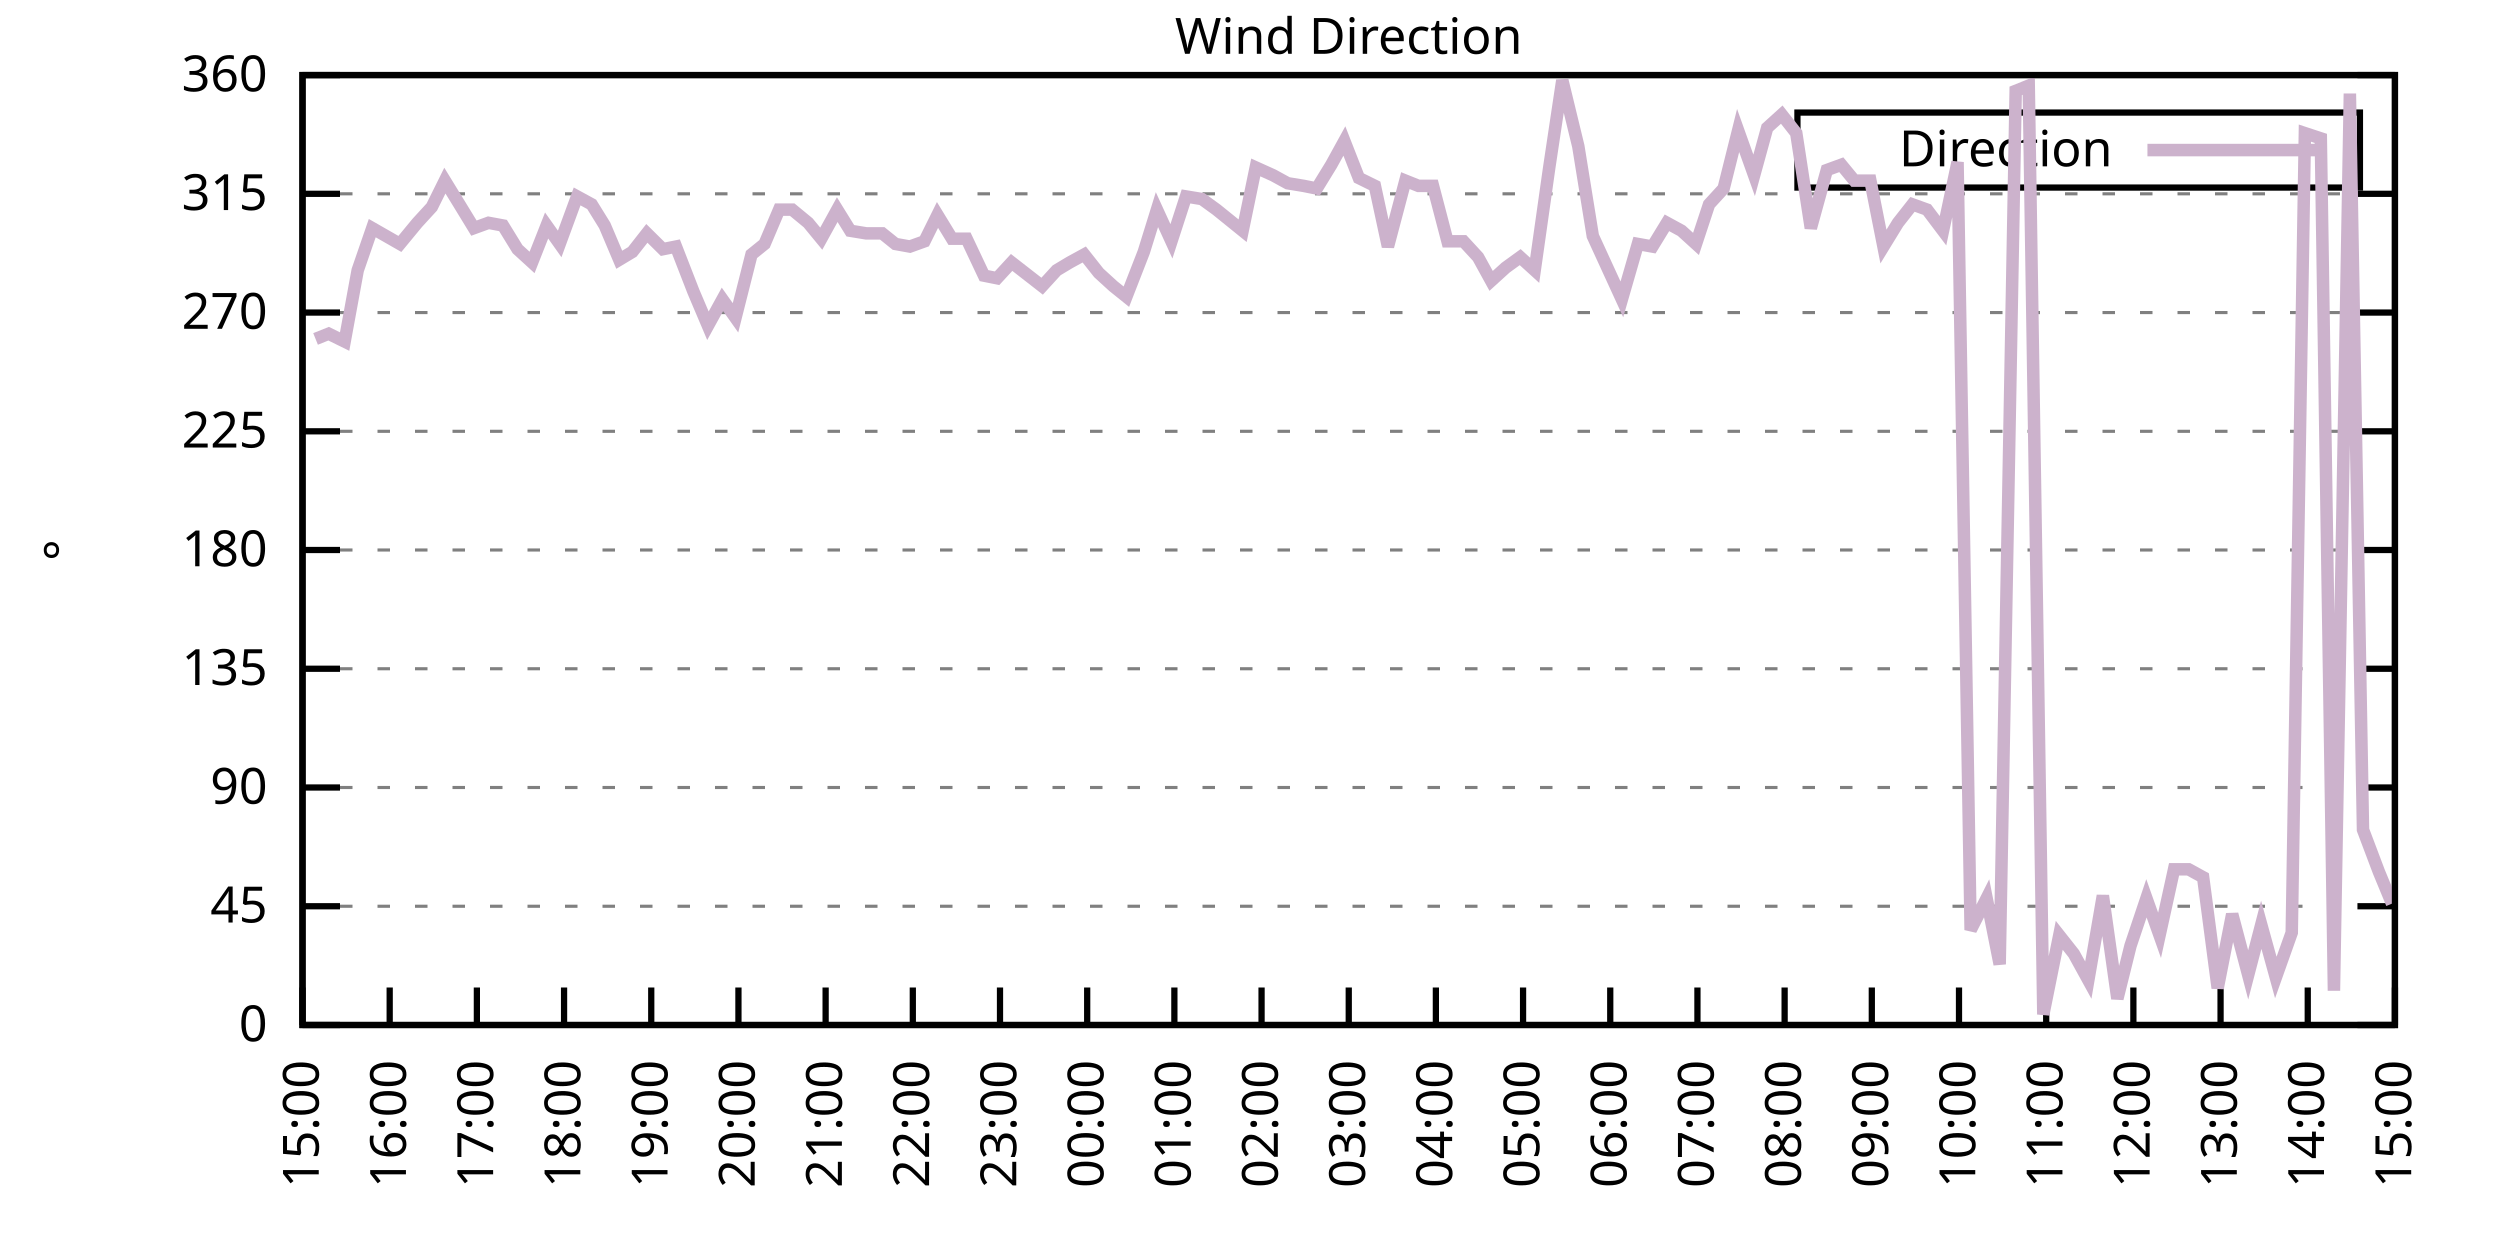
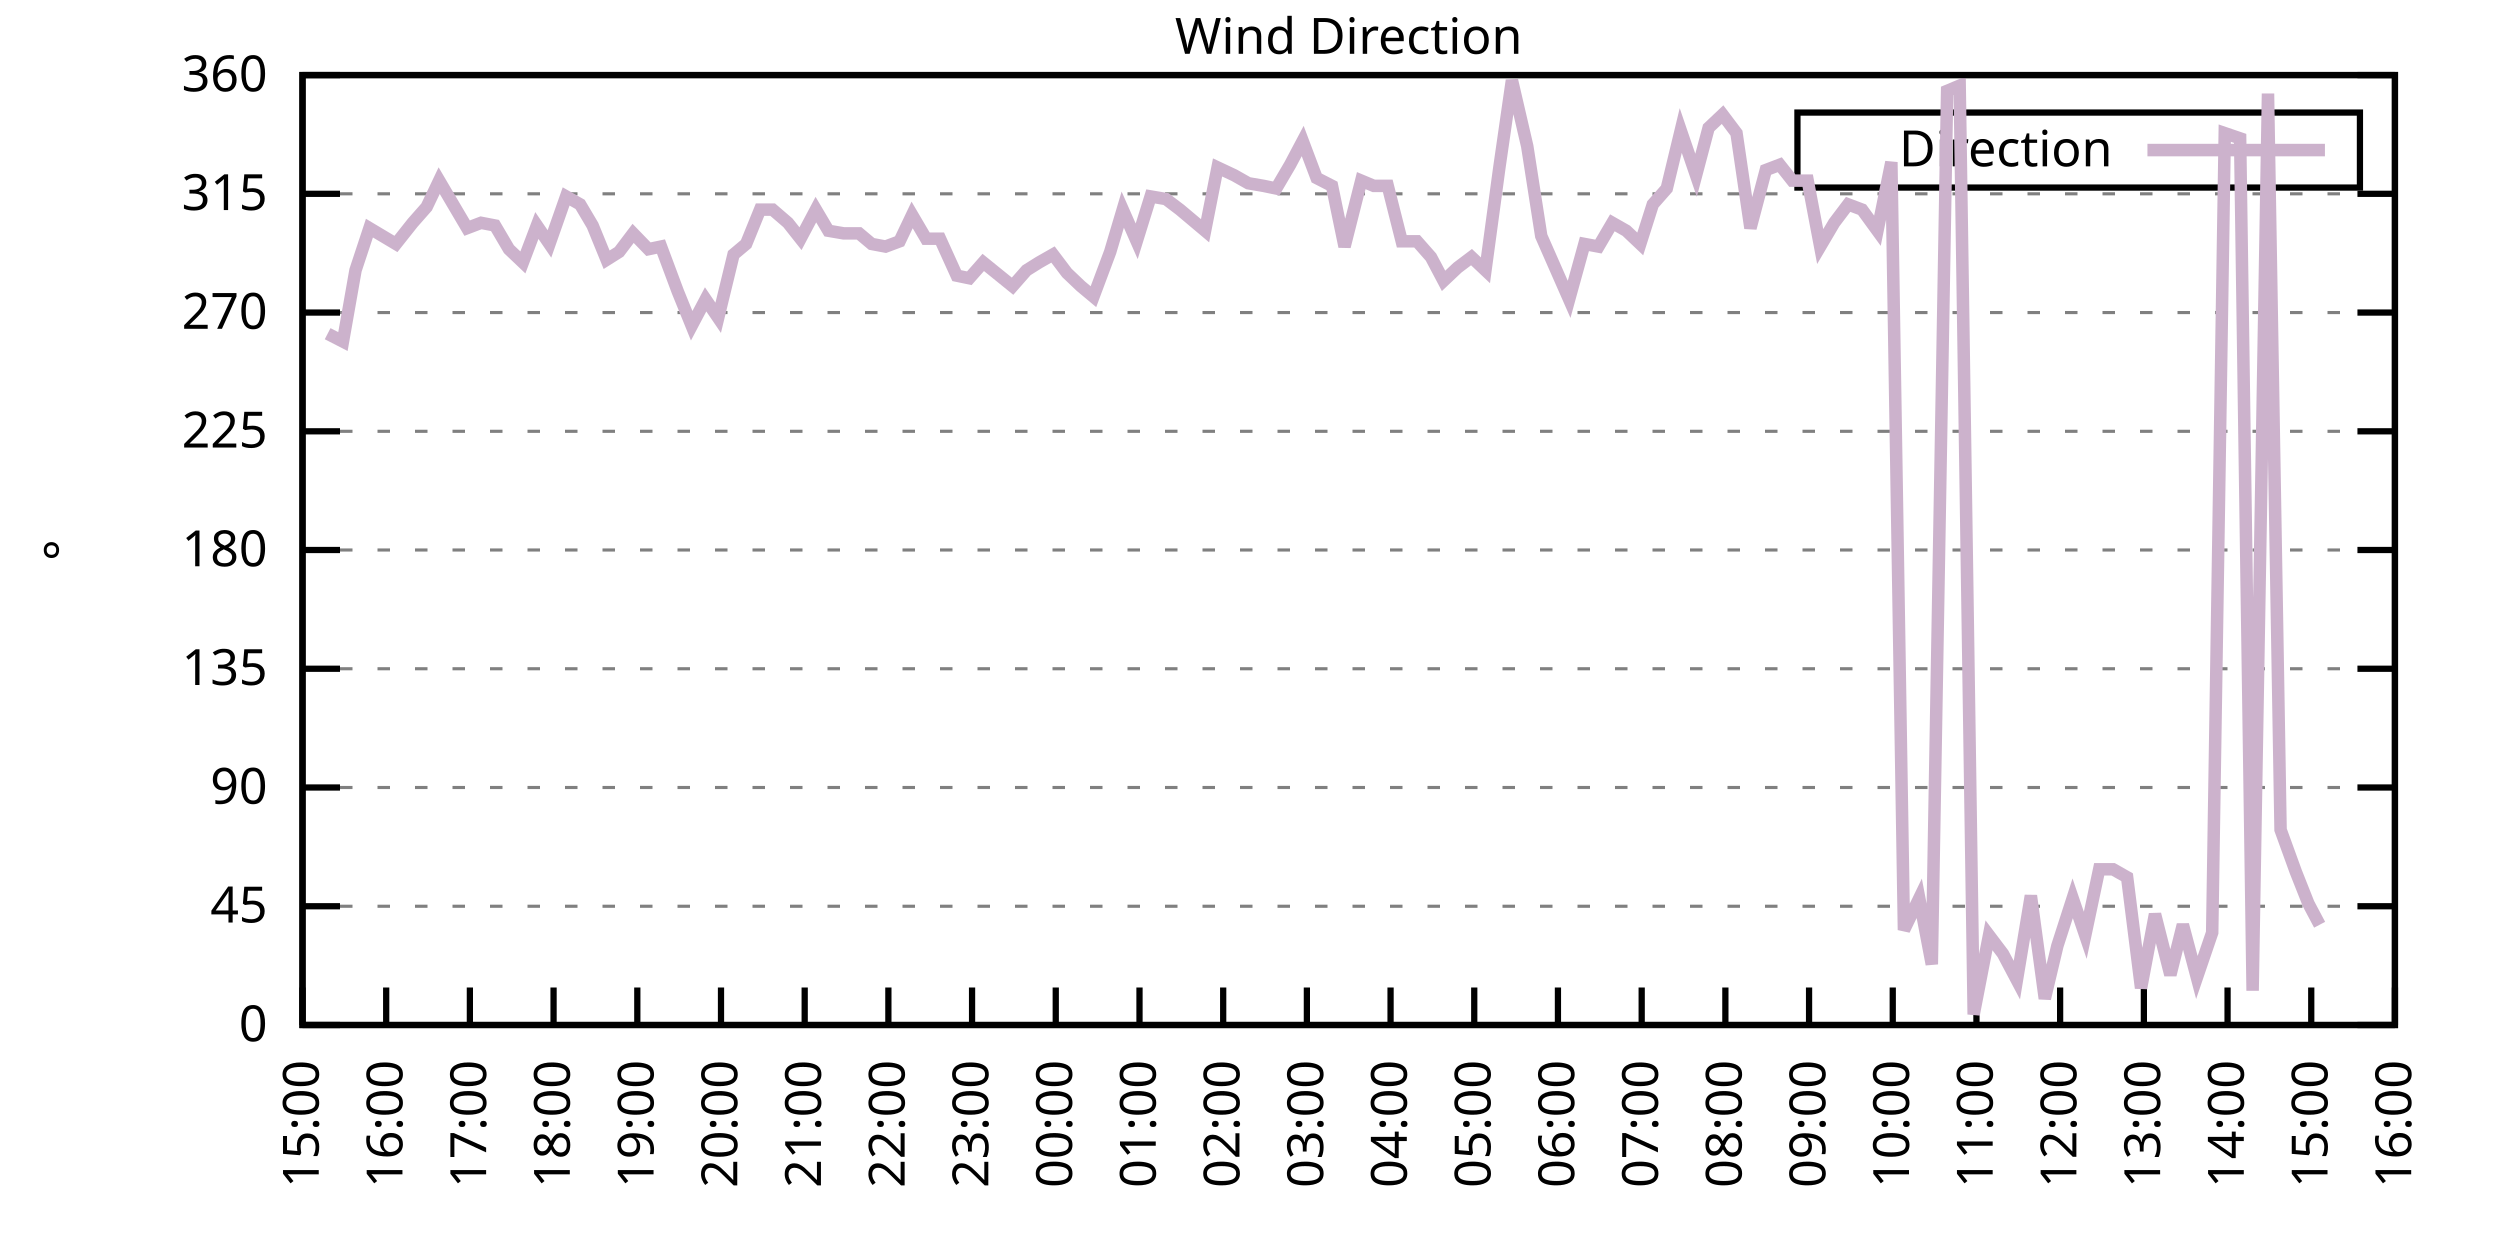
<svg xmlns="http://www.w3.org/2000/svg" xmlns:xlink="http://www.w3.org/1999/xlink" width="400" height="200" viewBox="0 0 400 200">
  <g id="gnuplot_canvas">
    <rect x="0" y="0" width="400" height="200" fill="none" />
    <defs>
      <circle id="gpDot" r="0.5" stroke-width="0.5" stroke="currentColor" />
      <path id="gpPt0" stroke-width="0.333" stroke="currentColor" d="M-1,0 h2 M0,-1 v2" />
      <path id="gpPt1" stroke-width="0.333" stroke="currentColor" d="M-1,-1 L1,1 M1,-1 L-1,1" />
      <path id="gpPt2" stroke-width="0.333" stroke="currentColor" d="M-1,0 L1,0 M0,-1 L0,1 M-1,-1 L1,1 M-1,1 L1,-1" />
      <rect id="gpPt3" stroke-width="0.333" stroke="currentColor" x="-1" y="-1" width="2" height="2" />
      <rect id="gpPt4" stroke-width="0.333" stroke="currentColor" fill="currentColor" x="-1" y="-1" width="2" height="2" />
      <circle id="gpPt5" stroke-width="0.333" stroke="currentColor" cx="0" cy="0" r="1" />
      <use xlink:href="#gpPt5" id="gpPt6" fill="currentColor" stroke="none" />
      <path id="gpPt7" stroke-width="0.333" stroke="currentColor" d="M0,-1.33 L-1.33,0.67 L1.33,0.67 z" />
      <use xlink:href="#gpPt7" id="gpPt8" fill="currentColor" stroke="none" />
      <use xlink:href="#gpPt7" id="gpPt9" stroke="currentColor" transform="rotate(180)" />
      <use xlink:href="#gpPt9" id="gpPt10" fill="currentColor" stroke="none" />
      <use xlink:href="#gpPt3" id="gpPt11" stroke="currentColor" transform="rotate(45)" />
      <use xlink:href="#gpPt11" id="gpPt12" fill="currentColor" stroke="none" />
      <path id="gpPt13" stroke-width="0.333" stroke="currentColor" d="M0,1.330 L1.265,0.411 L0.782,-1.067 L-0.782,-1.076 L-1.265,0.411 z" />
      <use xlink:href="#gpPt13" id="gpPt14" fill="currentColor" stroke="none" />
      <filter id="textbox" filterUnits="objectBoundingBox" x="0" y="0" height="1" width="1">
        <feFlood flood-color="white" flood-opacity="1" result="bgnd" />
        <feComposite in="SourceGraphic" in2="bgnd" operator="atop" />
      </filter>
      <filter id="greybox" filterUnits="objectBoundingBox" x="0" y="0" height="1" width="1">
        <feFlood flood-color="lightgrey" flood-opacity="1" result="grey" />
        <feComposite in="SourceGraphic" in2="grey" operator="atop" />
      </filter>
    </defs>
    <g fill="none" color="white" stroke="currentColor" stroke-width="1.00" stroke-linecap="butt" stroke-linejoin="miter">
</g>
    <g fill="none" color="black" stroke="currentColor" stroke-width="1.00" stroke-linecap="butt" stroke-linejoin="miter">
      <g stroke="none" shape-rendering="crispEdges">
        <polygon fill="rgb(255, 255, 255)" points="48.40,164.00 383.18,164.00 383.18,12.02 48.40,12.02 " />
      </g>
    </g>
    <g fill="none" color="black" stroke="currentColor" stroke-width="1.00" stroke-linecap="butt" stroke-linejoin="miter">
</g>
    <g fill="none" color="black" stroke="black" stroke-width="0.50" stroke-linecap="butt" stroke-linejoin="miter">
</g>
    <g fill="none" color="gray" stroke="currentColor" stroke-width="0.50" stroke-linecap="butt" stroke-linejoin="miter">
      <path stroke="gray" stroke-dasharray="2,4" class="gridline" d="M48.40,164.00 L383.19,164.00  " />
    </g>
    <g fill="none" color="gray" stroke="gray" stroke-width="1.00" stroke-linecap="butt" stroke-linejoin="miter">
</g>
    <g fill="none" color="black" stroke="currentColor" stroke-width="1.00" stroke-linecap="butt" stroke-linejoin="miter">
      <path stroke="black" d="M48.40,164.00 L54.40,164.00 M383.19,164.00 L377.19,164.00  " />
      <g transform="translate(42.80,166.60)" stroke="none" fill="black" font-family="Sans" font-size="8.00" text-anchor="end">
        <text>
          <tspan font-family="Sans"> 0</tspan>
        </text>
      </g>
    </g>
    <g fill="none" color="black" stroke="currentColor" stroke-width="1.00" stroke-linecap="butt" stroke-linejoin="miter">
</g>
    <g fill="none" color="black" stroke="black" stroke-width="0.50" stroke-linecap="butt" stroke-linejoin="miter">
</g>
    <g fill="none" color="gray" stroke="currentColor" stroke-width="0.50" stroke-linecap="butt" stroke-linejoin="miter">
      <path stroke="gray" stroke-dasharray="2,4" class="gridline" d="M48.40,145.00 L383.19,145.00  " />
    </g>
    <g fill="none" color="gray" stroke="gray" stroke-width="1.00" stroke-linecap="butt" stroke-linejoin="miter">
</g>
    <g fill="none" color="black" stroke="currentColor" stroke-width="1.00" stroke-linecap="butt" stroke-linejoin="miter">
      <path stroke="black" d="M48.40,145.00 L54.40,145.00 M383.19,145.00 L377.19,145.00  " />
      <g transform="translate(42.80,147.60)" stroke="none" fill="black" font-family="Sans" font-size="8.00" text-anchor="end">
        <text>
          <tspan font-family="Sans"> 45</tspan>
        </text>
      </g>
    </g>
    <g fill="none" color="black" stroke="currentColor" stroke-width="1.00" stroke-linecap="butt" stroke-linejoin="miter">
</g>
    <g fill="none" color="black" stroke="black" stroke-width="0.50" stroke-linecap="butt" stroke-linejoin="miter">
</g>
    <g fill="none" color="gray" stroke="currentColor" stroke-width="0.50" stroke-linecap="butt" stroke-linejoin="miter">
      <path stroke="gray" stroke-dasharray="2,4" class="gridline" d="M48.40,126.00 L383.19,126.00  " />
    </g>
    <g fill="none" color="gray" stroke="gray" stroke-width="1.00" stroke-linecap="butt" stroke-linejoin="miter">
</g>
    <g fill="none" color="black" stroke="currentColor" stroke-width="1.00" stroke-linecap="butt" stroke-linejoin="miter">
      <path stroke="black" d="M48.40,126.00 L54.40,126.00 M383.19,126.00 L377.19,126.00  " />
      <g transform="translate(42.80,128.60)" stroke="none" fill="black" font-family="Sans" font-size="8.00" text-anchor="end">
        <text>
          <tspan font-family="Sans"> 90</tspan>
        </text>
      </g>
    </g>
    <g fill="none" color="black" stroke="currentColor" stroke-width="1.00" stroke-linecap="butt" stroke-linejoin="miter">
</g>
    <g fill="none" color="black" stroke="black" stroke-width="0.50" stroke-linecap="butt" stroke-linejoin="miter">
</g>
    <g fill="none" color="gray" stroke="currentColor" stroke-width="0.50" stroke-linecap="butt" stroke-linejoin="miter">
      <path stroke="gray" stroke-dasharray="2,4" class="gridline" d="M48.40,107.00 L383.19,107.00  " />
    </g>
    <g fill="none" color="gray" stroke="gray" stroke-width="1.00" stroke-linecap="butt" stroke-linejoin="miter">
</g>
    <g fill="none" color="black" stroke="currentColor" stroke-width="1.00" stroke-linecap="butt" stroke-linejoin="miter">
      <path stroke="black" d="M48.40,107.00 L54.40,107.00 M383.19,107.00 L377.19,107.00  " />
      <g transform="translate(42.80,109.60)" stroke="none" fill="black" font-family="Sans" font-size="8.00" text-anchor="end">
        <text>
          <tspan font-family="Sans"> 135</tspan>
        </text>
      </g>
    </g>
    <g fill="none" color="black" stroke="currentColor" stroke-width="1.00" stroke-linecap="butt" stroke-linejoin="miter">
</g>
    <g fill="none" color="black" stroke="black" stroke-width="0.50" stroke-linecap="butt" stroke-linejoin="miter">
</g>
    <g fill="none" color="gray" stroke="currentColor" stroke-width="0.50" stroke-linecap="butt" stroke-linejoin="miter">
      <path stroke="gray" stroke-dasharray="2,4" class="gridline" d="M48.40,88.00 L383.19,88.00  " />
    </g>
    <g fill="none" color="gray" stroke="gray" stroke-width="1.00" stroke-linecap="butt" stroke-linejoin="miter">
</g>
    <g fill="none" color="black" stroke="currentColor" stroke-width="1.00" stroke-linecap="butt" stroke-linejoin="miter">
      <path stroke="black" d="M48.40,88.00 L54.40,88.00 M383.19,88.00 L377.19,88.00  " />
      <g transform="translate(42.80,90.60)" stroke="none" fill="black" font-family="Sans" font-size="8.00" text-anchor="end">
        <text>
          <tspan font-family="Sans"> 180</tspan>
        </text>
      </g>
    </g>
    <g fill="none" color="black" stroke="currentColor" stroke-width="1.00" stroke-linecap="butt" stroke-linejoin="miter">
</g>
    <g fill="none" color="black" stroke="black" stroke-width="0.50" stroke-linecap="butt" stroke-linejoin="miter">
</g>
    <g fill="none" color="gray" stroke="currentColor" stroke-width="0.50" stroke-linecap="butt" stroke-linejoin="miter">
      <path stroke="gray" stroke-dasharray="2,4" class="gridline" d="M48.40,69.01 L383.19,69.01  " />
    </g>
    <g fill="none" color="gray" stroke="gray" stroke-width="1.00" stroke-linecap="butt" stroke-linejoin="miter">
</g>
    <g fill="none" color="black" stroke="currentColor" stroke-width="1.00" stroke-linecap="butt" stroke-linejoin="miter">
      <path stroke="black" d="M48.40,69.01 L54.40,69.01 M383.19,69.01 L377.19,69.01  " />
      <g transform="translate(42.80,71.61)" stroke="none" fill="black" font-family="Sans" font-size="8.00" text-anchor="end">
        <text>
          <tspan font-family="Sans"> 225</tspan>
        </text>
      </g>
    </g>
    <g fill="none" color="black" stroke="currentColor" stroke-width="1.00" stroke-linecap="butt" stroke-linejoin="miter">
</g>
    <g fill="none" color="black" stroke="black" stroke-width="0.50" stroke-linecap="butt" stroke-linejoin="miter">
</g>
    <g fill="none" color="gray" stroke="currentColor" stroke-width="0.50" stroke-linecap="butt" stroke-linejoin="miter">
      <path stroke="gray" stroke-dasharray="2,4" class="gridline" d="M48.40,50.01 L383.19,50.01  " />
    </g>
    <g fill="none" color="gray" stroke="gray" stroke-width="1.00" stroke-linecap="butt" stroke-linejoin="miter">
</g>
    <g fill="none" color="black" stroke="currentColor" stroke-width="1.00" stroke-linecap="butt" stroke-linejoin="miter">
      <path stroke="black" d="M48.40,50.01 L54.40,50.01 M383.19,50.01 L377.19,50.01  " />
      <g transform="translate(42.80,52.61)" stroke="none" fill="black" font-family="Sans" font-size="8.00" text-anchor="end">
        <text>
          <tspan font-family="Sans"> 270</tspan>
        </text>
      </g>
    </g>
    <g fill="none" color="black" stroke="currentColor" stroke-width="1.00" stroke-linecap="butt" stroke-linejoin="miter">
</g>
    <g fill="none" color="black" stroke="black" stroke-width="0.50" stroke-linecap="butt" stroke-linejoin="miter">
</g>
    <g fill="none" color="gray" stroke="currentColor" stroke-width="0.50" stroke-linecap="butt" stroke-linejoin="miter">
      <path stroke="gray" stroke-dasharray="2,4" class="gridline" d="M48.40,31.01 L383.19,31.01  " />
    </g>
    <g fill="none" color="gray" stroke="gray" stroke-width="1.00" stroke-linecap="butt" stroke-linejoin="miter">
</g>
    <g fill="none" color="black" stroke="currentColor" stroke-width="1.00" stroke-linecap="butt" stroke-linejoin="miter">
      <path stroke="black" d="M48.40,31.01 L54.40,31.01 M383.19,31.01 L377.19,31.01  " />
      <g transform="translate(42.80,33.61)" stroke="none" fill="black" font-family="Sans" font-size="8.00" text-anchor="end">
        <text>
          <tspan font-family="Sans"> 315</tspan>
        </text>
      </g>
    </g>
    <g fill="none" color="black" stroke="currentColor" stroke-width="1.00" stroke-linecap="butt" stroke-linejoin="miter">
</g>
    <g fill="none" color="black" stroke="black" stroke-width="0.50" stroke-linecap="butt" stroke-linejoin="miter">
</g>
    <g fill="none" color="gray" stroke="currentColor" stroke-width="0.50" stroke-linecap="butt" stroke-linejoin="miter">
      <path stroke="gray" stroke-dasharray="2,4" class="gridline" d="M48.40,12.01 L383.19,12.01  " />
    </g>
    <g fill="none" color="gray" stroke="gray" stroke-width="1.00" stroke-linecap="butt" stroke-linejoin="miter">
</g>
    <g fill="none" color="black" stroke="currentColor" stroke-width="1.00" stroke-linecap="butt" stroke-linejoin="miter">
      <path stroke="black" d="M48.40,12.01 L54.40,12.01 M383.19,12.01 L377.19,12.01  " />
      <g transform="translate(42.80,14.61)" stroke="none" fill="black" font-family="Sans" font-size="8.00" text-anchor="end">
        <text>
          <tspan font-family="Sans"> 360</tspan>
        </text>
      </g>
    </g>
    <g fill="none" color="black" stroke="currentColor" stroke-width="1.00" stroke-linecap="butt" stroke-linejoin="miter">
      <path stroke="black" d="M48.40,164.00 L48.40,158.00  " />
      <g transform="translate(51.00,169.60) rotate(270.00)" stroke="none" fill="black" font-family="Sans" font-size="8.00" text-anchor="end">
        <text>
          <tspan font-family="Sans">15:00</tspan>
        </text>
      </g>
    </g>
    <g fill="none" color="black" stroke="currentColor" stroke-width="1.00" stroke-linecap="butt" stroke-linejoin="miter">
-       <path stroke="black" d="M62.35,164.00 L62.35,158.00  " />
-       <g transform="translate(64.95,169.60) rotate(270.00)" stroke="none" fill="black" font-family="Sans" font-size="8.00" text-anchor="end">
+       <path stroke="black" d="M61.79,164.00 L61.79,158.00  " />
+       <g transform="translate(64.39,169.60) rotate(270.00)" stroke="none" fill="black" font-family="Sans" font-size="8.00" text-anchor="end">
        <text>
          <tspan font-family="Sans">16:00</tspan>
        </text>
      </g>
    </g>
    <g fill="none" color="black" stroke="currentColor" stroke-width="1.00" stroke-linecap="butt" stroke-linejoin="miter">
-       <path stroke="black" d="M76.30,164.00 L76.30,158.00  " />
-       <g transform="translate(78.90,169.60) rotate(270.00)" stroke="none" fill="black" font-family="Sans" font-size="8.00" text-anchor="end">
+       <path stroke="black" d="M75.18,164.00 L75.18,158.00  " />
+       <g transform="translate(77.78,169.60) rotate(270.00)" stroke="none" fill="black" font-family="Sans" font-size="8.00" text-anchor="end">
        <text>
          <tspan font-family="Sans">17:00</tspan>
        </text>
      </g>
    </g>
    <g fill="none" color="black" stroke="currentColor" stroke-width="1.00" stroke-linecap="butt" stroke-linejoin="miter">
-       <path stroke="black" d="M90.25,164.00 L90.25,158.00  " />
-       <g transform="translate(92.85,169.60) rotate(270.00)" stroke="none" fill="black" font-family="Sans" font-size="8.00" text-anchor="end">
+       <path stroke="black" d="M88.57,164.00 L88.57,158.00  " />
+       <g transform="translate(91.17,169.60) rotate(270.00)" stroke="none" fill="black" font-family="Sans" font-size="8.00" text-anchor="end">
        <text>
          <tspan font-family="Sans">18:00</tspan>
        </text>
      </g>
    </g>
    <g fill="none" color="black" stroke="currentColor" stroke-width="1.00" stroke-linecap="butt" stroke-linejoin="miter">
-       <path stroke="black" d="M104.20,164.00 L104.20,158.00  " />
-       <g transform="translate(106.80,169.60) rotate(270.00)" stroke="none" fill="black" font-family="Sans" font-size="8.00" text-anchor="end">
+       <path stroke="black" d="M101.97,164.00 L101.97,158.00  " />
+       <g transform="translate(104.57,169.60) rotate(270.00)" stroke="none" fill="black" font-family="Sans" font-size="8.00" text-anchor="end">
        <text>
          <tspan font-family="Sans">19:00</tspan>
        </text>
      </g>
    </g>
    <g fill="none" color="black" stroke="currentColor" stroke-width="1.00" stroke-linecap="butt" stroke-linejoin="miter">
-       <path stroke="black" d="M118.15,164.00 L118.15,158.00  " />
-       <g transform="translate(120.75,169.60) rotate(270.00)" stroke="none" fill="black" font-family="Sans" font-size="8.00" text-anchor="end">
+       <path stroke="black" d="M115.36,164.00 L115.36,158.00  " />
+       <g transform="translate(117.96,169.60) rotate(270.00)" stroke="none" fill="black" font-family="Sans" font-size="8.00" text-anchor="end">
        <text>
          <tspan font-family="Sans">20:00</tspan>
        </text>
      </g>
    </g>
    <g fill="none" color="black" stroke="currentColor" stroke-width="1.00" stroke-linecap="butt" stroke-linejoin="miter">
-       <path stroke="black" d="M132.10,164.00 L132.10,158.00  " />
-       <g transform="translate(134.70,169.60) rotate(270.00)" stroke="none" fill="black" font-family="Sans" font-size="8.00" text-anchor="end">
+       <path stroke="black" d="M128.75,164.00 L128.75,158.00  " />
+       <g transform="translate(131.35,169.60) rotate(270.00)" stroke="none" fill="black" font-family="Sans" font-size="8.00" text-anchor="end">
        <text>
          <tspan font-family="Sans">21:00</tspan>
        </text>
      </g>
    </g>
    <g fill="none" color="black" stroke="currentColor" stroke-width="1.00" stroke-linecap="butt" stroke-linejoin="miter">
-       <path stroke="black" d="M146.05,164.00 L146.05,158.00  " />
-       <g transform="translate(148.65,169.60) rotate(270.00)" stroke="none" fill="black" font-family="Sans" font-size="8.00" text-anchor="end">
+       <path stroke="black" d="M142.14,164.00 L142.14,158.00  " />
+       <g transform="translate(144.74,169.60) rotate(270.00)" stroke="none" fill="black" font-family="Sans" font-size="8.00" text-anchor="end">
        <text>
          <tspan font-family="Sans">22:00</tspan>
        </text>
      </g>
    </g>
    <g fill="none" color="black" stroke="currentColor" stroke-width="1.00" stroke-linecap="butt" stroke-linejoin="miter">
-       <path stroke="black" d="M160.00,164.00 L160.00,158.00  " />
-       <g transform="translate(162.60,169.60) rotate(270.00)" stroke="none" fill="black" font-family="Sans" font-size="8.00" text-anchor="end">
+       <path stroke="black" d="M155.53,164.00 L155.53,158.00  " />
+       <g transform="translate(158.13,169.60) rotate(270.00)" stroke="none" fill="black" font-family="Sans" font-size="8.00" text-anchor="end">
        <text>
          <tspan font-family="Sans">23:00</tspan>
        </text>
      </g>
    </g>
    <g fill="none" color="black" stroke="currentColor" stroke-width="1.00" stroke-linecap="butt" stroke-linejoin="miter">
-       <path stroke="black" d="M173.95,164.00 L173.95,158.00  " />
-       <g transform="translate(176.55,169.60) rotate(270.00)" stroke="none" fill="black" font-family="Sans" font-size="8.00" text-anchor="end">
+       <path stroke="black" d="M168.92,164.00 L168.92,158.00  " />
+       <g transform="translate(171.52,169.60) rotate(270.00)" stroke="none" fill="black" font-family="Sans" font-size="8.00" text-anchor="end">
        <text>
          <tspan font-family="Sans">00:00</tspan>
        </text>
      </g>
    </g>
    <g fill="none" color="black" stroke="currentColor" stroke-width="1.00" stroke-linecap="butt" stroke-linejoin="miter">
-       <path stroke="black" d="M187.90,164.00 L187.90,158.00  " />
-       <g transform="translate(190.50,169.60) rotate(270.00)" stroke="none" fill="black" font-family="Sans" font-size="8.00" text-anchor="end">
+       <path stroke="black" d="M182.32,164.00 L182.32,158.00  " />
+       <g transform="translate(184.92,169.60) rotate(270.00)" stroke="none" fill="black" font-family="Sans" font-size="8.00" text-anchor="end">
        <text>
          <tspan font-family="Sans">01:00</tspan>
        </text>
      </g>
    </g>
    <g fill="none" color="black" stroke="currentColor" stroke-width="1.00" stroke-linecap="butt" stroke-linejoin="miter">
-       <path stroke="black" d="M201.85,164.00 L201.85,158.00  " />
-       <g transform="translate(204.45,169.60) rotate(270.00)" stroke="none" fill="black" font-family="Sans" font-size="8.00" text-anchor="end">
+       <path stroke="black" d="M195.71,164.00 L195.71,158.00  " />
+       <g transform="translate(198.31,169.60) rotate(270.00)" stroke="none" fill="black" font-family="Sans" font-size="8.00" text-anchor="end">
        <text>
          <tspan font-family="Sans">02:00</tspan>
        </text>
      </g>
    </g>
    <g fill="none" color="black" stroke="currentColor" stroke-width="1.00" stroke-linecap="butt" stroke-linejoin="miter">
-       <path stroke="black" d="M215.80,164.00 L215.80,158.00  " />
-       <g transform="translate(218.40,169.60) rotate(270.00)" stroke="none" fill="black" font-family="Sans" font-size="8.00" text-anchor="end">
+       <path stroke="black" d="M209.10,164.00 L209.10,158.00  " />
+       <g transform="translate(211.70,169.60) rotate(270.00)" stroke="none" fill="black" font-family="Sans" font-size="8.00" text-anchor="end">
        <text>
          <tspan font-family="Sans">03:00</tspan>
        </text>
      </g>
    </g>
    <g fill="none" color="black" stroke="currentColor" stroke-width="1.00" stroke-linecap="butt" stroke-linejoin="miter">
-       <path stroke="black" d="M229.74,164.00 L229.74,158.00  " />
-       <g transform="translate(232.34,169.60) rotate(270.00)" stroke="none" fill="black" font-family="Sans" font-size="8.00" text-anchor="end">
+       <path stroke="black" d="M222.49,164.00 L222.49,158.00  " />
+       <g transform="translate(225.09,169.60) rotate(270.00)" stroke="none" fill="black" font-family="Sans" font-size="8.00" text-anchor="end">
        <text>
          <tspan font-family="Sans">04:00</tspan>
        </text>
      </g>
    </g>
    <g fill="none" color="black" stroke="currentColor" stroke-width="1.00" stroke-linecap="butt" stroke-linejoin="miter">
-       <path stroke="black" d="M243.69,164.00 L243.69,158.00  " />
-       <g transform="translate(246.29,169.60) rotate(270.00)" stroke="none" fill="black" font-family="Sans" font-size="8.00" text-anchor="end">
+       <path stroke="black" d="M235.88,164.00 L235.88,158.00  " />
+       <g transform="translate(238.48,169.60) rotate(270.00)" stroke="none" fill="black" font-family="Sans" font-size="8.00" text-anchor="end">
        <text>
          <tspan font-family="Sans">05:00</tspan>
        </text>
      </g>
    </g>
    <g fill="none" color="black" stroke="currentColor" stroke-width="1.00" stroke-linecap="butt" stroke-linejoin="miter">
-       <path stroke="black" d="M257.64,164.00 L257.64,158.00  " />
-       <g transform="translate(260.24,169.60) rotate(270.00)" stroke="none" fill="black" font-family="Sans" font-size="8.00" text-anchor="end">
+       <path stroke="black" d="M249.27,164.00 L249.27,158.00  " />
+       <g transform="translate(251.87,169.60) rotate(270.00)" stroke="none" fill="black" font-family="Sans" font-size="8.00" text-anchor="end">
        <text>
          <tspan font-family="Sans">06:00</tspan>
        </text>
      </g>
    </g>
    <g fill="none" color="black" stroke="currentColor" stroke-width="1.00" stroke-linecap="butt" stroke-linejoin="miter">
-       <path stroke="black" d="M271.59,164.00 L271.59,158.00  " />
-       <g transform="translate(274.19,169.60) rotate(270.00)" stroke="none" fill="black" font-family="Sans" font-size="8.00" text-anchor="end">
+       <path stroke="black" d="M262.67,164.00 L262.67,158.00  " />
+       <g transform="translate(265.27,169.60) rotate(270.00)" stroke="none" fill="black" font-family="Sans" font-size="8.00" text-anchor="end">
        <text>
          <tspan font-family="Sans">07:00</tspan>
        </text>
      </g>
    </g>
    <g fill="none" color="black" stroke="currentColor" stroke-width="1.00" stroke-linecap="butt" stroke-linejoin="miter">
-       <path stroke="black" d="M285.54,164.00 L285.54,158.00  " />
-       <g transform="translate(288.14,169.60) rotate(270.00)" stroke="none" fill="black" font-family="Sans" font-size="8.00" text-anchor="end">
+       <path stroke="black" d="M276.06,164.00 L276.06,158.00  " />
+       <g transform="translate(278.66,169.60) rotate(270.00)" stroke="none" fill="black" font-family="Sans" font-size="8.00" text-anchor="end">
        <text>
          <tspan font-family="Sans">08:00</tspan>
        </text>
      </g>
    </g>
    <g fill="none" color="black" stroke="currentColor" stroke-width="1.00" stroke-linecap="butt" stroke-linejoin="miter">
-       <path stroke="black" d="M299.49,164.00 L299.49,158.00  " />
-       <g transform="translate(302.09,169.60) rotate(270.00)" stroke="none" fill="black" font-family="Sans" font-size="8.00" text-anchor="end">
+       <path stroke="black" d="M289.45,164.00 L289.45,158.00  " />
+       <g transform="translate(292.05,169.60) rotate(270.00)" stroke="none" fill="black" font-family="Sans" font-size="8.00" text-anchor="end">
        <text>
          <tspan font-family="Sans">09:00</tspan>
        </text>
      </g>
    </g>
    <g fill="none" color="black" stroke="currentColor" stroke-width="1.00" stroke-linecap="butt" stroke-linejoin="miter">
-       <path stroke="black" d="M313.44,164.00 L313.44,158.00  " />
-       <g transform="translate(316.04,169.60) rotate(270.00)" stroke="none" fill="black" font-family="Sans" font-size="8.00" text-anchor="end">
+       <path stroke="black" d="M302.84,164.00 L302.84,158.00  " />
+       <g transform="translate(305.44,169.60) rotate(270.00)" stroke="none" fill="black" font-family="Sans" font-size="8.00" text-anchor="end">
        <text>
          <tspan font-family="Sans">10:00</tspan>
        </text>
      </g>
    </g>
    <g fill="none" color="black" stroke="currentColor" stroke-width="1.00" stroke-linecap="butt" stroke-linejoin="miter">
-       <path stroke="black" d="M327.39,164.00 L327.39,158.00  " />
-       <g transform="translate(329.99,169.60) rotate(270.00)" stroke="none" fill="black" font-family="Sans" font-size="8.00" text-anchor="end">
+       <path stroke="black" d="M316.23,164.00 L316.23,158.00  " />
+       <g transform="translate(318.83,169.60) rotate(270.00)" stroke="none" fill="black" font-family="Sans" font-size="8.00" text-anchor="end">
        <text>
          <tspan font-family="Sans">11:00</tspan>
        </text>
      </g>
    </g>
    <g fill="none" color="black" stroke="currentColor" stroke-width="1.00" stroke-linecap="butt" stroke-linejoin="miter">
-       <path stroke="black" d="M341.34,164.00 L341.34,158.00  " />
-       <g transform="translate(343.94,169.60) rotate(270.00)" stroke="none" fill="black" font-family="Sans" font-size="8.00" text-anchor="end">
+       <path stroke="black" d="M329.62,164.00 L329.62,158.00  " />
+       <g transform="translate(332.22,169.60) rotate(270.00)" stroke="none" fill="black" font-family="Sans" font-size="8.00" text-anchor="end">
        <text>
          <tspan font-family="Sans">12:00</tspan>
        </text>
      </g>
    </g>
    <g fill="none" color="black" stroke="currentColor" stroke-width="1.00" stroke-linecap="butt" stroke-linejoin="miter">
-       <path stroke="black" d="M355.29,164.00 L355.29,158.00  " />
-       <g transform="translate(357.89,169.60) rotate(270.00)" stroke="none" fill="black" font-family="Sans" font-size="8.00" text-anchor="end">
+       <path stroke="black" d="M343.02,164.00 L343.02,158.00  " />
+       <g transform="translate(345.62,169.60) rotate(270.00)" stroke="none" fill="black" font-family="Sans" font-size="8.00" text-anchor="end">
        <text>
          <tspan font-family="Sans">13:00</tspan>
        </text>
      </g>
    </g>
    <g fill="none" color="black" stroke="currentColor" stroke-width="1.00" stroke-linecap="butt" stroke-linejoin="miter">
-       <path stroke="black" d="M369.24,164.00 L369.24,158.00  " />
-       <g transform="translate(371.84,169.60) rotate(270.00)" stroke="none" fill="black" font-family="Sans" font-size="8.00" text-anchor="end">
+       <path stroke="black" d="M356.41,164.00 L356.41,158.00  " />
+       <g transform="translate(359.01,169.60) rotate(270.00)" stroke="none" fill="black" font-family="Sans" font-size="8.00" text-anchor="end">
        <text>
          <tspan font-family="Sans">14:00</tspan>
+         </text>
+       </g>
+     </g>
+     <g fill="none" color="black" stroke="currentColor" stroke-width="1.00" stroke-linecap="butt" stroke-linejoin="miter">
+       <path stroke="black" d="M369.80,164.00 L369.80,158.00  " />
+       <g transform="translate(372.40,169.60) rotate(270.00)" stroke="none" fill="black" font-family="Sans" font-size="8.00" text-anchor="end">
+         <text>
+           <tspan font-family="Sans">15:00</tspan>
        </text>
      </g>
    </g>
    <g fill="none" color="black" stroke="currentColor" stroke-width="1.00" stroke-linecap="butt" stroke-linejoin="miter">
      <path stroke="black" d="M383.19,164.00 L383.19,158.00  " />
      <g transform="translate(385.79,169.60) rotate(270.00)" stroke="none" fill="black" font-family="Sans" font-size="8.00" text-anchor="end">
        <text>
-           <tspan font-family="Sans">15:00</tspan>
+           <tspan font-family="Sans">16:00</tspan>
        </text>
      </g>
    </g>
    <g fill="none" color="black" stroke="currentColor" stroke-width="1.00" stroke-linecap="butt" stroke-linejoin="miter">
</g>
    <g fill="none" color="black" stroke="currentColor" stroke-width="1.00" stroke-linecap="butt" stroke-linejoin="miter">
      <path stroke="black" d="M48.40,12.01 L48.40,164.00 L383.19,164.00 L383.19,12.01 L48.40,12.01 Z  " />
    </g>
    <g fill="none" color="black" stroke="currentColor" stroke-width="1.00" stroke-linecap="butt" stroke-linejoin="miter">
</g>
    <g fill="none" color="black" stroke="currentColor" stroke-width="1.00" stroke-linecap="butt" stroke-linejoin="miter">
      <path stroke="black" d="M287.59,30.01 L287.59,18.01 L377.59,18.01 L377.59,30.01 L287.59,30.01 Z  " />
    </g>
    <g id="Wind_direction_plot_1">
      <g fill="none" color="white" stroke="black" stroke-width="2.00" stroke-linecap="butt" stroke-linejoin="miter">
</g>
      <g fill="none" color="black" stroke="currentColor" stroke-width="2.00" stroke-linecap="butt" stroke-linejoin="miter">
        <g transform="translate(337.99,26.61)" stroke="none" fill="black" font-family="Sans" font-size="8.00" text-anchor="end">
          <text>
            <tspan font-family="Sans">Direction</tspan>
          </text>
        </g>
      </g>
      <g fill="none" color="black" stroke="currentColor" stroke-width="2.00" stroke-linecap="butt" stroke-linejoin="miter">
-         <path stroke="rgb(204, 178, 204)" d="M343.59,24.01 L371.99,24.01 M50.49,54.23 L52.58,53.39 L55.14,54.65 L57.23,43.25 L59.56,36.50 L63.98,39.03   L66.77,35.65 L69.09,33.12 L71.18,28.90 L73.51,32.70 L75.83,36.50 L78.16,35.65 L80.48,36.08 L82.81,39.87   L85.13,41.99 L87.46,36.08 L89.55,39.03 L92.34,31.43 L94.67,32.70 L96.76,36.08 L99.08,41.56 L101.18,40.30   L103.50,37.34 L106.06,39.87 L108.15,39.45 L110.94,46.63 L113.27,52.12 L115.59,47.90 L117.68,50.85 L120.24,40.72   L122.33,39.03 L124.66,33.54 L126.75,33.54 L129.31,35.65 L131.40,38.19 L133.96,33.54 L136.05,36.92 L138.61,37.34   L141.16,37.34 L143.26,39.03 L145.58,39.45 L147.91,38.61 L150.00,34.39 L152.32,38.19 L154.65,38.19 L157.44,44.10   L159.53,44.52 L161.86,41.99 L166.74,45.79 L169.06,43.25 L171.16,41.99 L173.48,40.72 L175.81,43.67 L178.13,45.79   L180.22,47.47 L183.01,40.30 L185.11,33.54 L187.43,38.61 L189.76,31.43 L192.31,31.85 L194.64,33.54 L196.73,35.23   L198.82,36.92 L200.92,26.79 L203.71,28.05 L206.03,29.32 L208.59,29.74 L210.68,30.16 L213.01,26.36 L215.10,22.56   L217.42,28.48 L219.98,29.74 L222.07,39.45 L224.86,28.90 L226.95,29.74 L229.28,29.74 L231.60,38.61 L234.16,38.61   L236.49,41.14 L238.58,44.94 L240.90,42.83 L243.23,41.14 L245.55,43.25 L247.88,26.79 L249.97,12.85 L252.53,23.41   L254.85,37.76 L259.50,47.90 L262.06,39.03 L264.39,39.45 L266.71,35.65 L269.04,36.92 L271.36,39.03 L273.45,32.70   L275.78,30.16 L278.10,20.88 L280.66,28.05 L282.75,20.45 L285.08,18.34 L287.40,21.30 L289.73,36.50 L292.29,27.21   L294.61,26.36 L296.70,28.90 L299.26,28.90 L301.35,39.45 L303.68,35.65 L306.00,32.70 L308.33,33.54 L310.88,36.92   L313.21,25.94 L315.30,148.80 L317.86,143.73 L319.95,154.29 L322.51,14.54 L324.60,13.70 L326.93,162.31 L329.48,149.65   L331.81,152.60 L334.13,156.82 L336.46,143.31 L338.78,159.78 L340.88,151.33 L343.43,143.73 L345.53,149.65 L347.85,139.09   L350.18,139.09 L352.50,140.36 L354.83,158.09 L357.15,146.27 L359.71,155.98 L361.80,147.96 L364.13,156.40 L366.68,149.22   L368.78,21.30 L371.33,22.14 L373.43,158.51 L375.98,14.97 L378.08,132.76 L380.63,139.51 L382.73,144.58  " />
+         <path stroke="rgb(204, 178, 204)" d="M343.59,24.01 L371.99,24.01 M52.42,53.39 L54.87,54.65 L56.88,43.25 L59.11,36.50 L63.35,39.03 L66.03,35.65   L68.26,33.12 L70.27,28.90 L72.50,32.70 L74.74,36.50 L76.97,35.65 L79.20,36.08 L81.43,39.87 L83.66,41.99   L85.90,36.08 L87.91,39.03 L90.58,31.43 L92.82,32.70 L94.82,36.08 L97.06,41.56 L99.06,40.30 L101.30,37.34   L103.75,39.87 L105.76,39.45 L108.44,46.63 L110.67,52.12 L112.90,47.90 L114.91,50.85 L117.37,40.72 L119.38,39.03   L121.61,33.54 L123.62,33.54 L126.07,35.65 L128.08,38.19 L130.54,33.54 L132.54,36.92 L135.00,37.34 L137.45,37.34   L139.46,39.03 L141.69,39.45 L143.93,38.61 L145.94,34.39 L148.17,38.19 L150.40,38.19 L153.08,44.10 L155.09,44.52   L157.32,41.99 L162.01,45.79 L164.24,43.25 L166.25,41.99 L168.48,40.72 L170.71,43.67 L172.94,45.79 L174.95,47.47   L177.63,40.30 L179.64,33.54 L181.87,38.61 L184.10,31.43 L186.56,31.85 L188.79,33.54 L190.80,35.23 L192.81,36.92   L194.81,26.79 L197.49,28.05 L199.73,29.32 L202.18,29.74 L204.19,30.16 L206.42,26.36 L208.43,22.56 L210.66,28.48   L213.12,29.74 L215.13,39.45 L217.80,28.90 L219.81,29.74 L222.04,29.74 L224.28,38.61 L226.73,38.61 L228.96,41.14   L230.97,44.94 L233.20,42.83 L235.44,41.14 L237.67,43.25 L239.90,26.79 L241.91,12.85 L244.36,23.41 L246.60,37.76   L251.06,47.90 L253.51,39.03 L255.75,39.45 L257.98,35.65 L260.21,36.92 L262.44,39.03 L264.45,32.70 L266.68,30.16   L268.92,20.88 L271.37,28.05 L273.38,20.45 L275.61,18.34 L277.84,21.30 L280.07,36.50 L282.53,27.21 L284.76,26.36   L286.77,28.90 L289.23,28.90 L291.23,39.45 L293.47,35.65 L295.70,32.70 L297.93,33.54 L300.39,36.92 L302.62,25.94   L304.63,148.80 L307.08,143.73 L309.09,154.29 L311.54,14.54 L313.55,13.70 L315.79,162.31 L318.24,149.65 L320.47,152.60   L322.70,156.82 L324.94,143.31 L327.17,159.78 L329.18,151.33 L331.63,143.73 L333.64,149.65 L335.87,139.09 L338.10,139.09   L340.34,140.36 L342.57,158.09 L344.80,146.27 L347.26,155.98 L349.26,147.96 L351.50,156.40 L353.95,149.22 L355.96,21.30   L358.42,22.14 L360.42,158.51 L362.88,14.97 L364.89,132.76 L367.34,139.51 L369.35,144.58 L371.14,147.96  " />
      </g>
    </g>
    <g fill="none" color="black" stroke="currentColor" stroke-width="2.00" stroke-linecap="butt" stroke-linejoin="miter">
</g>
    <g fill="none" color="black" stroke="black" stroke-width="1.00" stroke-linecap="butt" stroke-linejoin="miter">
</g>
    <g fill="none" color="black" stroke="currentColor" stroke-width="1.00" stroke-linecap="butt" stroke-linejoin="miter">
      <path stroke="black" d="M48.40,12.01 L48.40,164.00 L383.19,164.00 L383.19,12.01 L48.40,12.01 Z  " />
      <g transform="translate(12.80,88.01) rotate(270.00)" stroke="none" fill="black" font-family="Sans" font-size="8.00" text-anchor="middle">
        <text>
          <tspan font-family="Sans">°</tspan>
        </text>
      </g>
    </g>
    <g fill="none" color="black" stroke="currentColor" stroke-width="1.00" stroke-linecap="butt" stroke-linejoin="miter">
</g>
    <g fill="none" color="black" stroke="currentColor" stroke-width="1.00" stroke-linecap="butt" stroke-linejoin="miter">
      <g transform="translate(215.79,8.61)" stroke="none" fill="black" font-family="Sans" font-size="8.00" text-anchor="middle">
        <text>
          <tspan font-family="Sans">Wind Direction</tspan>
        </text>
      </g>
    </g>
    <g fill="none" color="black" stroke="currentColor" stroke-width="1.00" stroke-linecap="butt" stroke-linejoin="miter">
</g>
  </g>
</svg>
